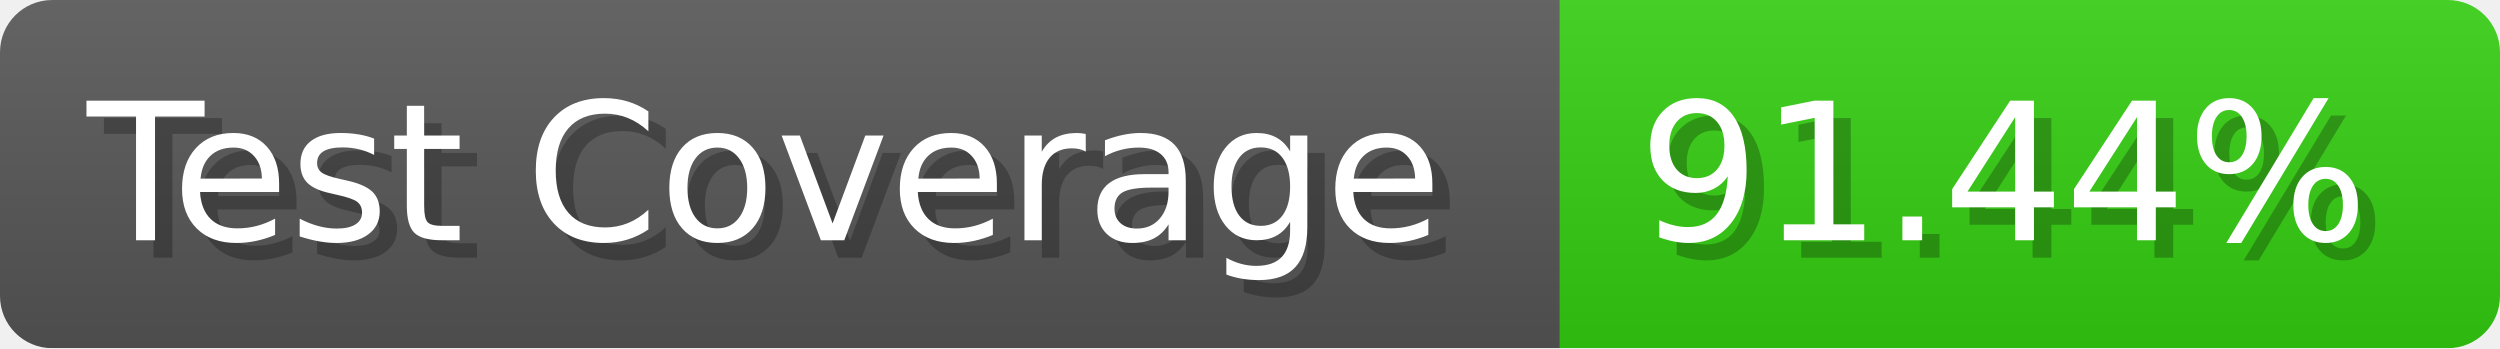
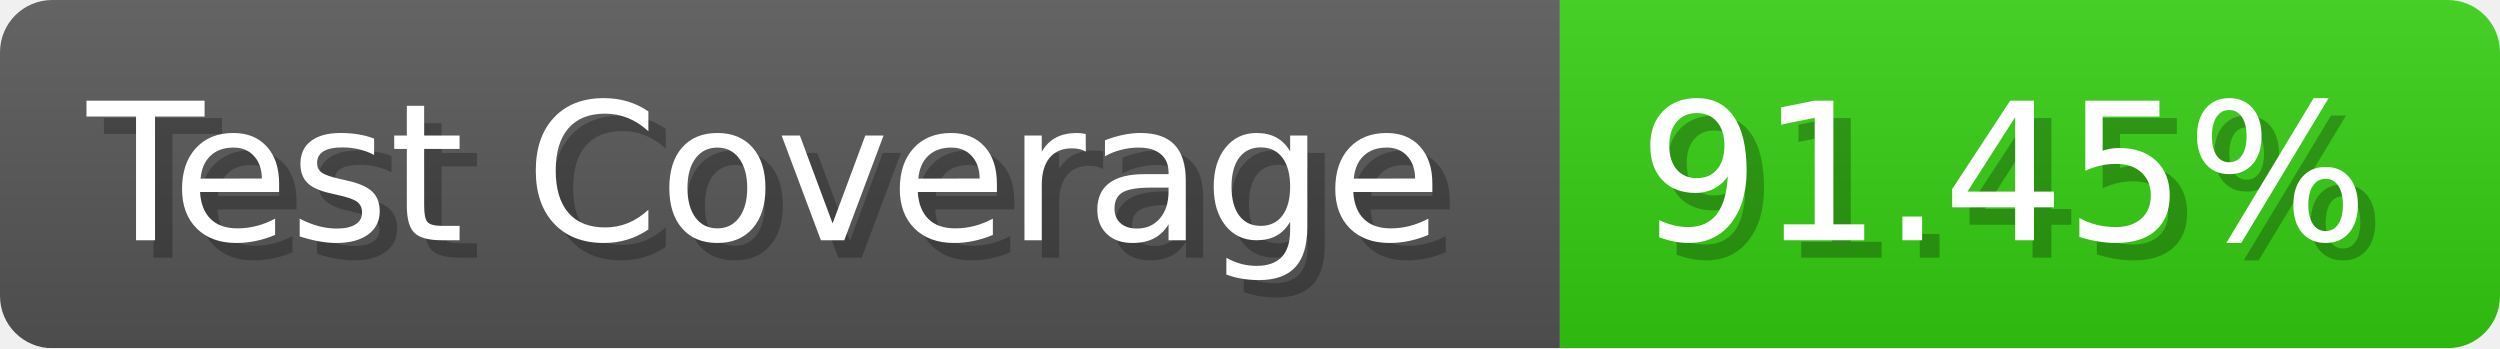
- <svg xmlns="http://www.w3.org/2000/svg" width="143.6" height="20" viewBox="0 0 1436 200" role="img" aria-label="Test Coverage: 91.44%">
+ <svg xmlns="http://www.w3.org/2000/svg" width="143.6" height="20" viewBox="0 0 1436 200" role="img" aria-label="Test Coverage: 91.45%">
  <linearGradient id="a" x2="0" y2="100%">
    <stop offset="0" stop-opacity=".1" stop-color="#EEE" />
    <stop offset="1" stop-opacity=".1" />
  </linearGradient>
  <mask id="m">
    <rect width="1436" height="200" rx="30" fill="#FFF" />
  </mask>
  <g mask="url(#m)">
    <rect width="896" height="200" fill="#555" />
    <rect width="540" height="200" fill="#3C1" x="896" />
    <rect width="1436" height="200" fill="url(#a)" />
  </g>
  <g aria-hidden="true" fill="#fff" text-anchor="start" font-family="Verdana,DejaVu Sans,sans-serif" font-size="110">
    <text x="60" y="148" textLength="796" fill="#000" opacity="0.25">Test Coverage</text>
    <text x="50" y="138" textLength="796">Test Coverage</text>
-     <text x="951" y="148" textLength="440" fill="#000" opacity="0.25">91.44%</text>
-     <text x="941" y="138" textLength="440">91.44%</text>
+     <text x="951" y="148" textLength="440" fill="#000" opacity="0.25">91.45%</text>
+     <text x="941" y="138" textLength="440">91.45%</text>
  </g>
</svg>
